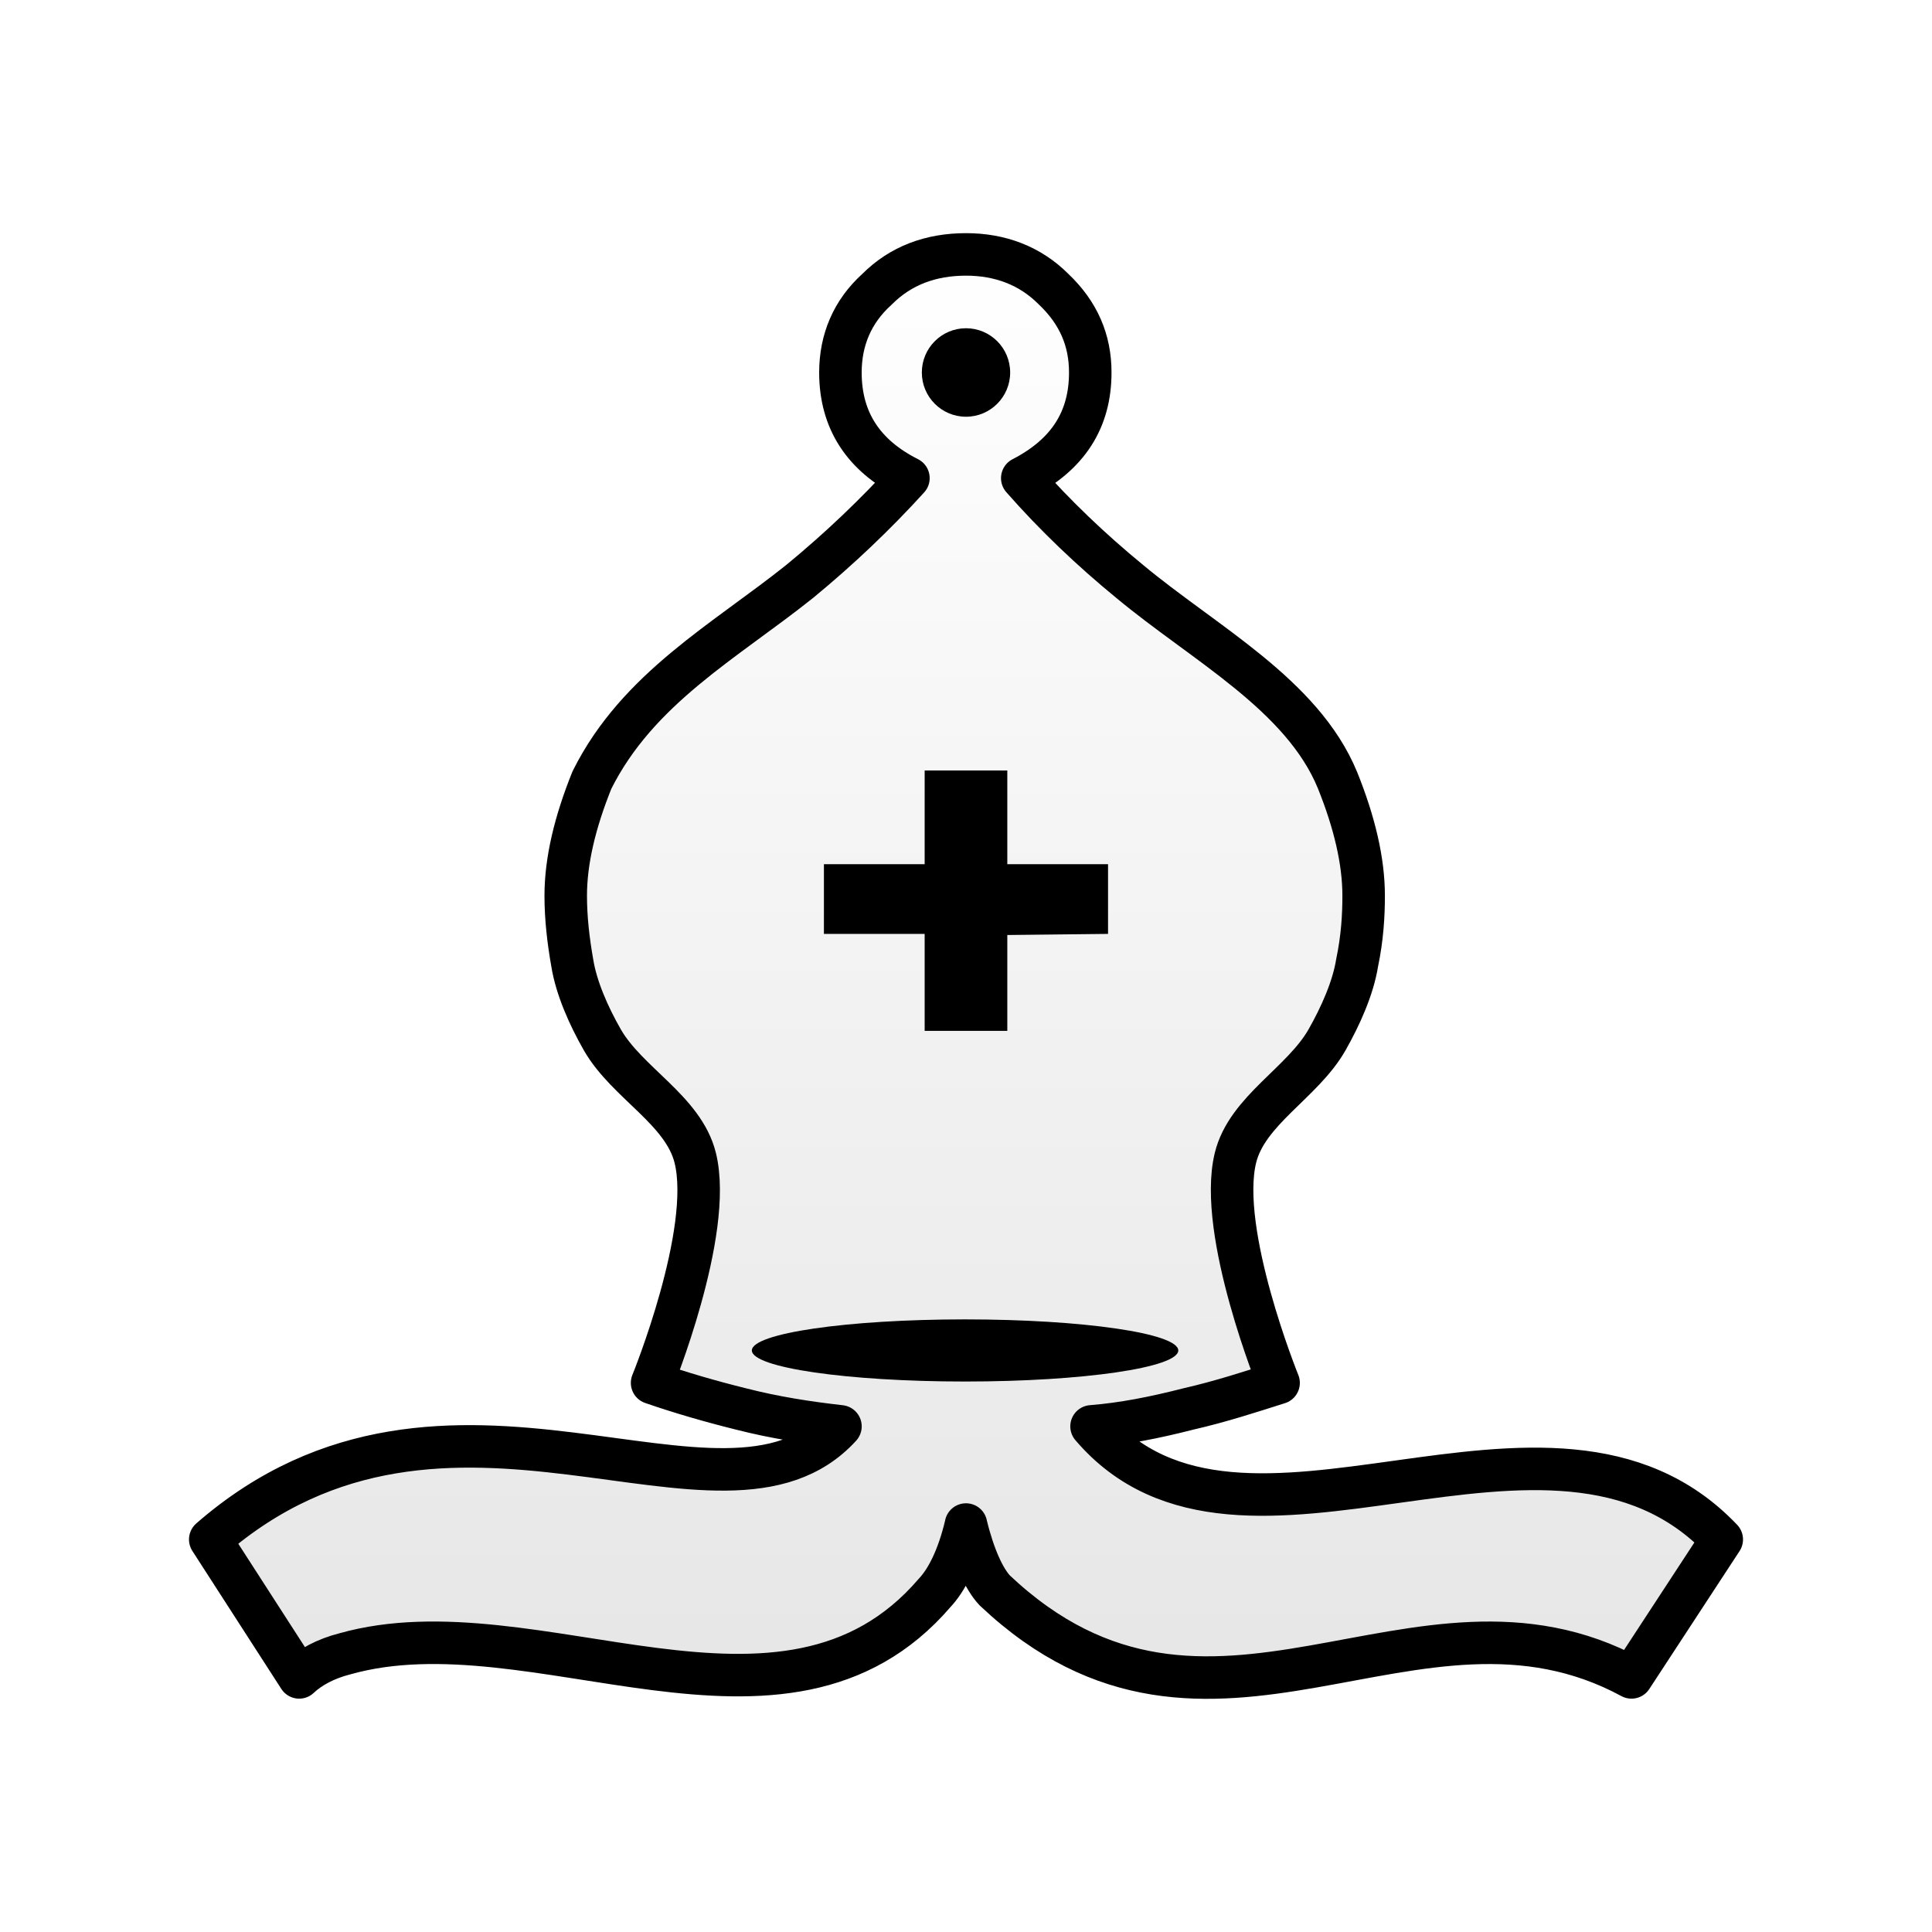
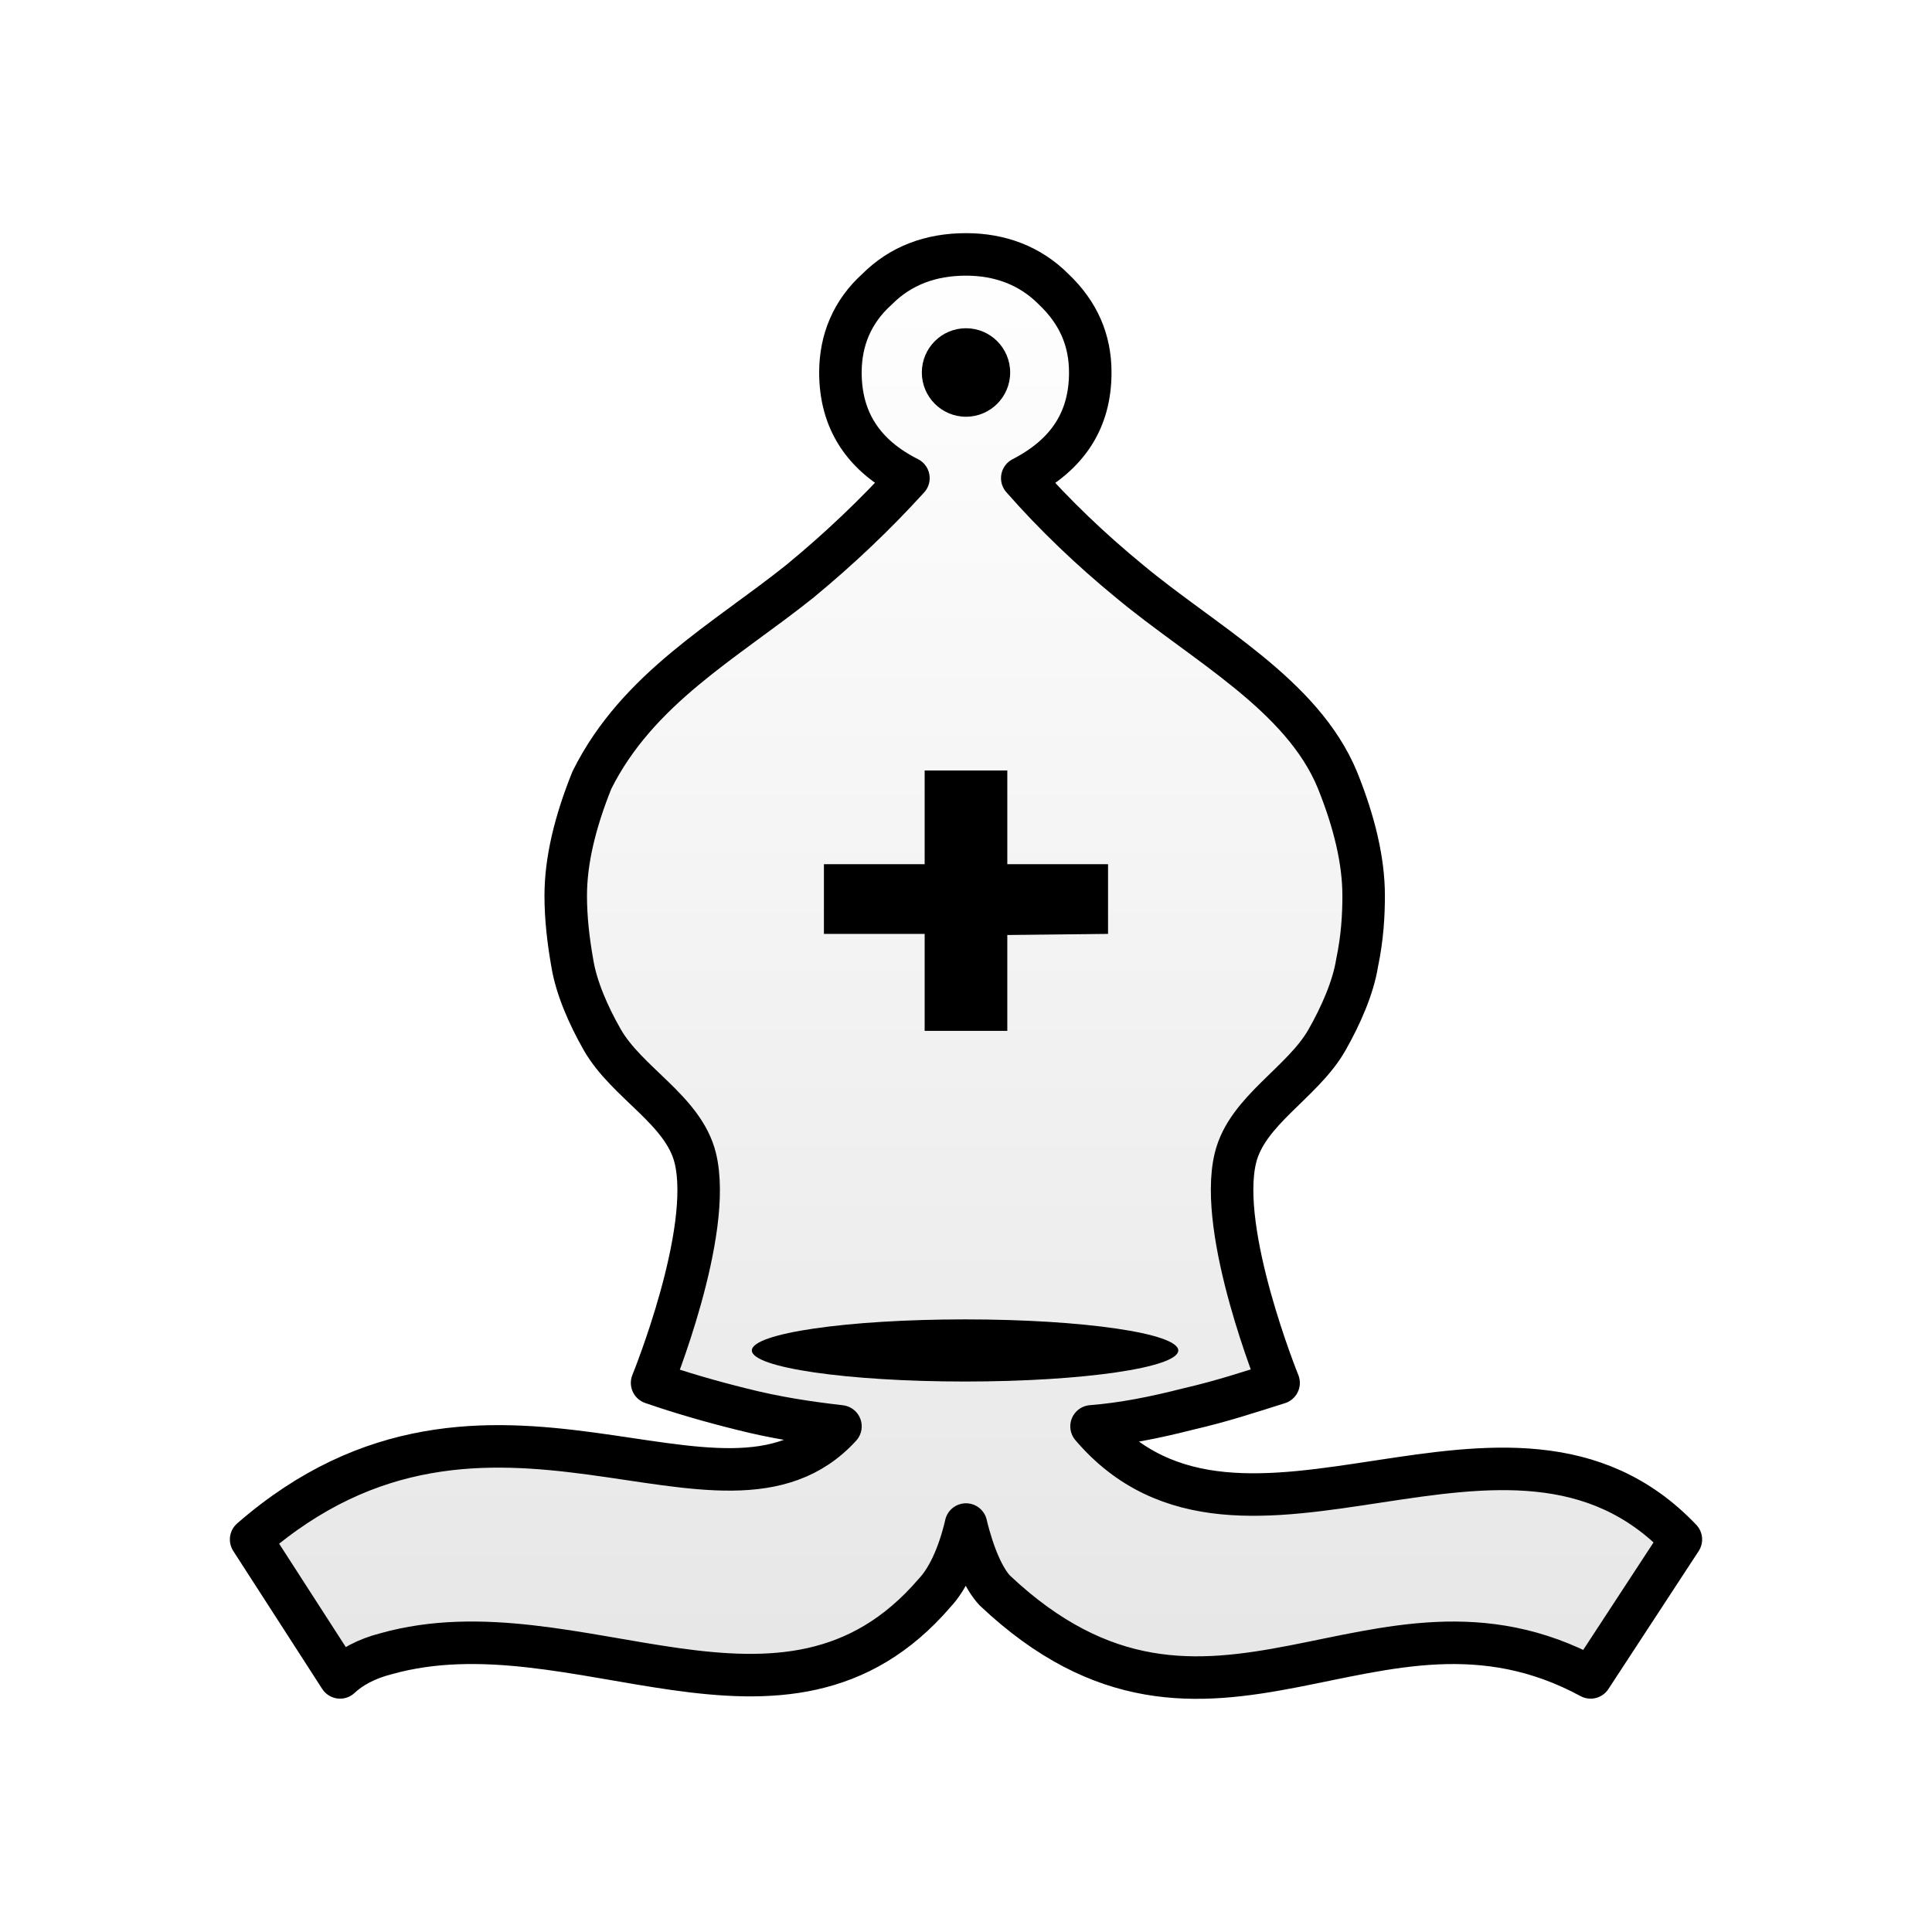
<svg xmlns="http://www.w3.org/2000/svg" width="50mm" height="50mm" clip-rule="evenodd" fill-rule="evenodd" image-rendering="optimizeQuality" shape-rendering="geometricPrecision" text-rendering="geometricPrecision" version="1.1" viewBox="0 0 50 50">
  <defs>
    <linearGradient id="linearGradient1462-0" x1="3850.4" x2="3850.4" y1="-424.81" y2="-307.17" gradientTransform="matrix(.33852 0 0 .32163 -1278.4 142.83)" gradientUnits="userSpaceOnUse">
      <stop stop-color="#fff" offset="0" />
      <stop stop-color="#e6e6e6" offset="1" />
    </linearGradient>
    <filter id="filter2809-5-8" color-interpolation-filters="sRGB">
      <feGaussianBlur result="blur" stdDeviation="0.01 0.01" />
    </filter>
  </defs>
-   <path class="st14" d="m25 39.455c-0.203 0.868-0.508 1.447-0.812 1.769-3.893 4.535-10.352 0.193-15.26 1.576-0.508 0.129-0.914 0.354-1.185 0.611l-2.302-3.57c6.161-5.371 13.263 0.418 16.31-2.927-0.846-0.096-1.693-0.225-2.573-0.45-0.779-0.193-1.557-0.418-2.302-0.675 0 0 1.592-3.901 1.117-5.822-0.306-1.238-1.764-1.939-2.404-3.055-0.357-0.623-0.677-1.351-0.779-1.994-0.102-0.579-0.169-1.158-0.169-1.737 0-0.901 0.237-1.898 0.677-2.991 1.185-2.38 3.453-3.602 5.382-5.146 1.016-0.836 1.963-1.737 2.81-2.67-1.151-0.579-1.76-1.48-1.76-2.734 0-0.836 0.305-1.576 0.948-2.155 0.609-0.611 1.388-0.901 2.302-0.901 0.88 0 1.659 0.289 2.268 0.901 0.643 0.611 0.948 1.319 0.948 2.155 0 1.222-0.575 2.123-1.76 2.734 0.846 0.965 1.794 1.865 2.776 2.67 1.93 1.608 4.468 2.927 5.382 5.146 0.44 1.093 0.677 2.091 0.677 2.991 0 0.515-0.034 1.093-0.169 1.737-0.102 0.643-0.424 1.37-0.779 1.994-0.633 1.113-2.07 1.823-2.37 3.055-0.468 1.922 1.117 5.822 1.117 5.822-0.711 0.225-1.49 0.482-2.336 0.675-0.88 0.225-1.693 0.386-2.505 0.45 3.893 4.567 11.875-1.737 16.31 2.927l-2.336 3.57c-5.586-3.023-10.893 3.023-16.479-2.251-0.271-0.289-0.542-0.868-0.745-1.705z" fill="url(#linearGradient1462-0)" stroke="#000" stroke-linejoin="round" stroke-width="1.1" />
-   <g>
-     <ellipse class="st15" transform="matrix(.33852 0 0 .32163 -895.9 122.24)" cx="2720.3" cy="-271.4" rx="16.3" ry="2.5" filter="url(#filter2809-5-8)" stroke-width=".802" />
-     <ellipse class="st15" cx="25" cy="9.64" rx="1.143" ry="1.145" stroke-width=".265" />
-     <path class="st14" d="m23.93 19.94v2.425h-2.607v1.804h2.607v2.51h2.139v-2.481l2.607-0.029v-1.804h-2.607v-2.425z" style="paint-order:markers fill stroke" />
-   </g>
+   <path class="st14" d="m25 39.455c-0.203 0.868-0.508 1.447-0.812 1.769-3.893 4.535-9.294 0.193-14.202 1.576-0.508 0.129-0.914 0.354-1.185 0.611l-2.302-3.57c6.161-5.371 12.205 0.418 15.252-2.927-0.846-0.096-1.693-0.225-2.573-0.45-0.779-0.193-1.557-0.418-2.302-0.675 0 0 1.592-3.901 1.117-5.822-0.306-1.238-1.764-1.939-2.404-3.055-0.357-0.623-0.677-1.351-0.779-1.994-0.102-0.579-0.169-1.158-0.169-1.737 0-0.901 0.237-1.898 0.677-2.991 1.185-2.38 3.453-3.602 5.382-5.146 1.016-0.836 1.963-1.737 2.81-2.67-1.151-0.579-1.76-1.48-1.76-2.734 0-0.836 0.305-1.576 0.948-2.155 0.609-0.611 1.388-0.901 2.302-0.901 0.88 0 1.659 0.289 2.268 0.901 0.643 0.611 0.948 1.319 0.948 2.155 0 1.222-0.575 2.123-1.76 2.734 0.846 0.965 1.794 1.865 2.776 2.67 1.93 1.608 4.468 2.927 5.382 5.146 0.44 1.093 0.677 2.091 0.677 2.991 0 0.515-0.034 1.093-0.169 1.737-0.102 0.643-0.424 1.37-0.779 1.994-0.633 1.113-2.07 1.823-2.37 3.055-0.468 1.922 1.117 5.822 1.117 5.822-0.711 0.225-1.49 0.482-2.336 0.675-0.88 0.225-1.693 0.386-2.505 0.45 3.893 4.567 10.817-1.737 15.252 2.927l-2.336 3.57c-5.586-3.023-9.835 3.023-15.421-2.251-0.271-0.289-0.542-0.868-0.745-1.705z" fill="url(#linearGradient1462-0)" stroke="#000" stroke-linejoin="round" stroke-width="1.1" />
+   <ellipse class="st15" transform="matrix(.33852 0 0 .32163 -895.9 122.24)" cx="2720.3" cy="-271.4" rx="16.3" ry="2.5" filter="url(#filter2809-5-8)" stroke-width=".802" />
+   <ellipse class="st15" cx="25" cy="9.64" rx="1.143" ry="1.145" stroke-width=".265" />
+   <path class="st14" d="m23.93 19.94v2.425h-2.607v1.804h2.607v2.51h2.139v-2.481l2.607-0.029v-1.804h-2.607v-2.425z" style="paint-order:markers fill stroke" />
</svg>
